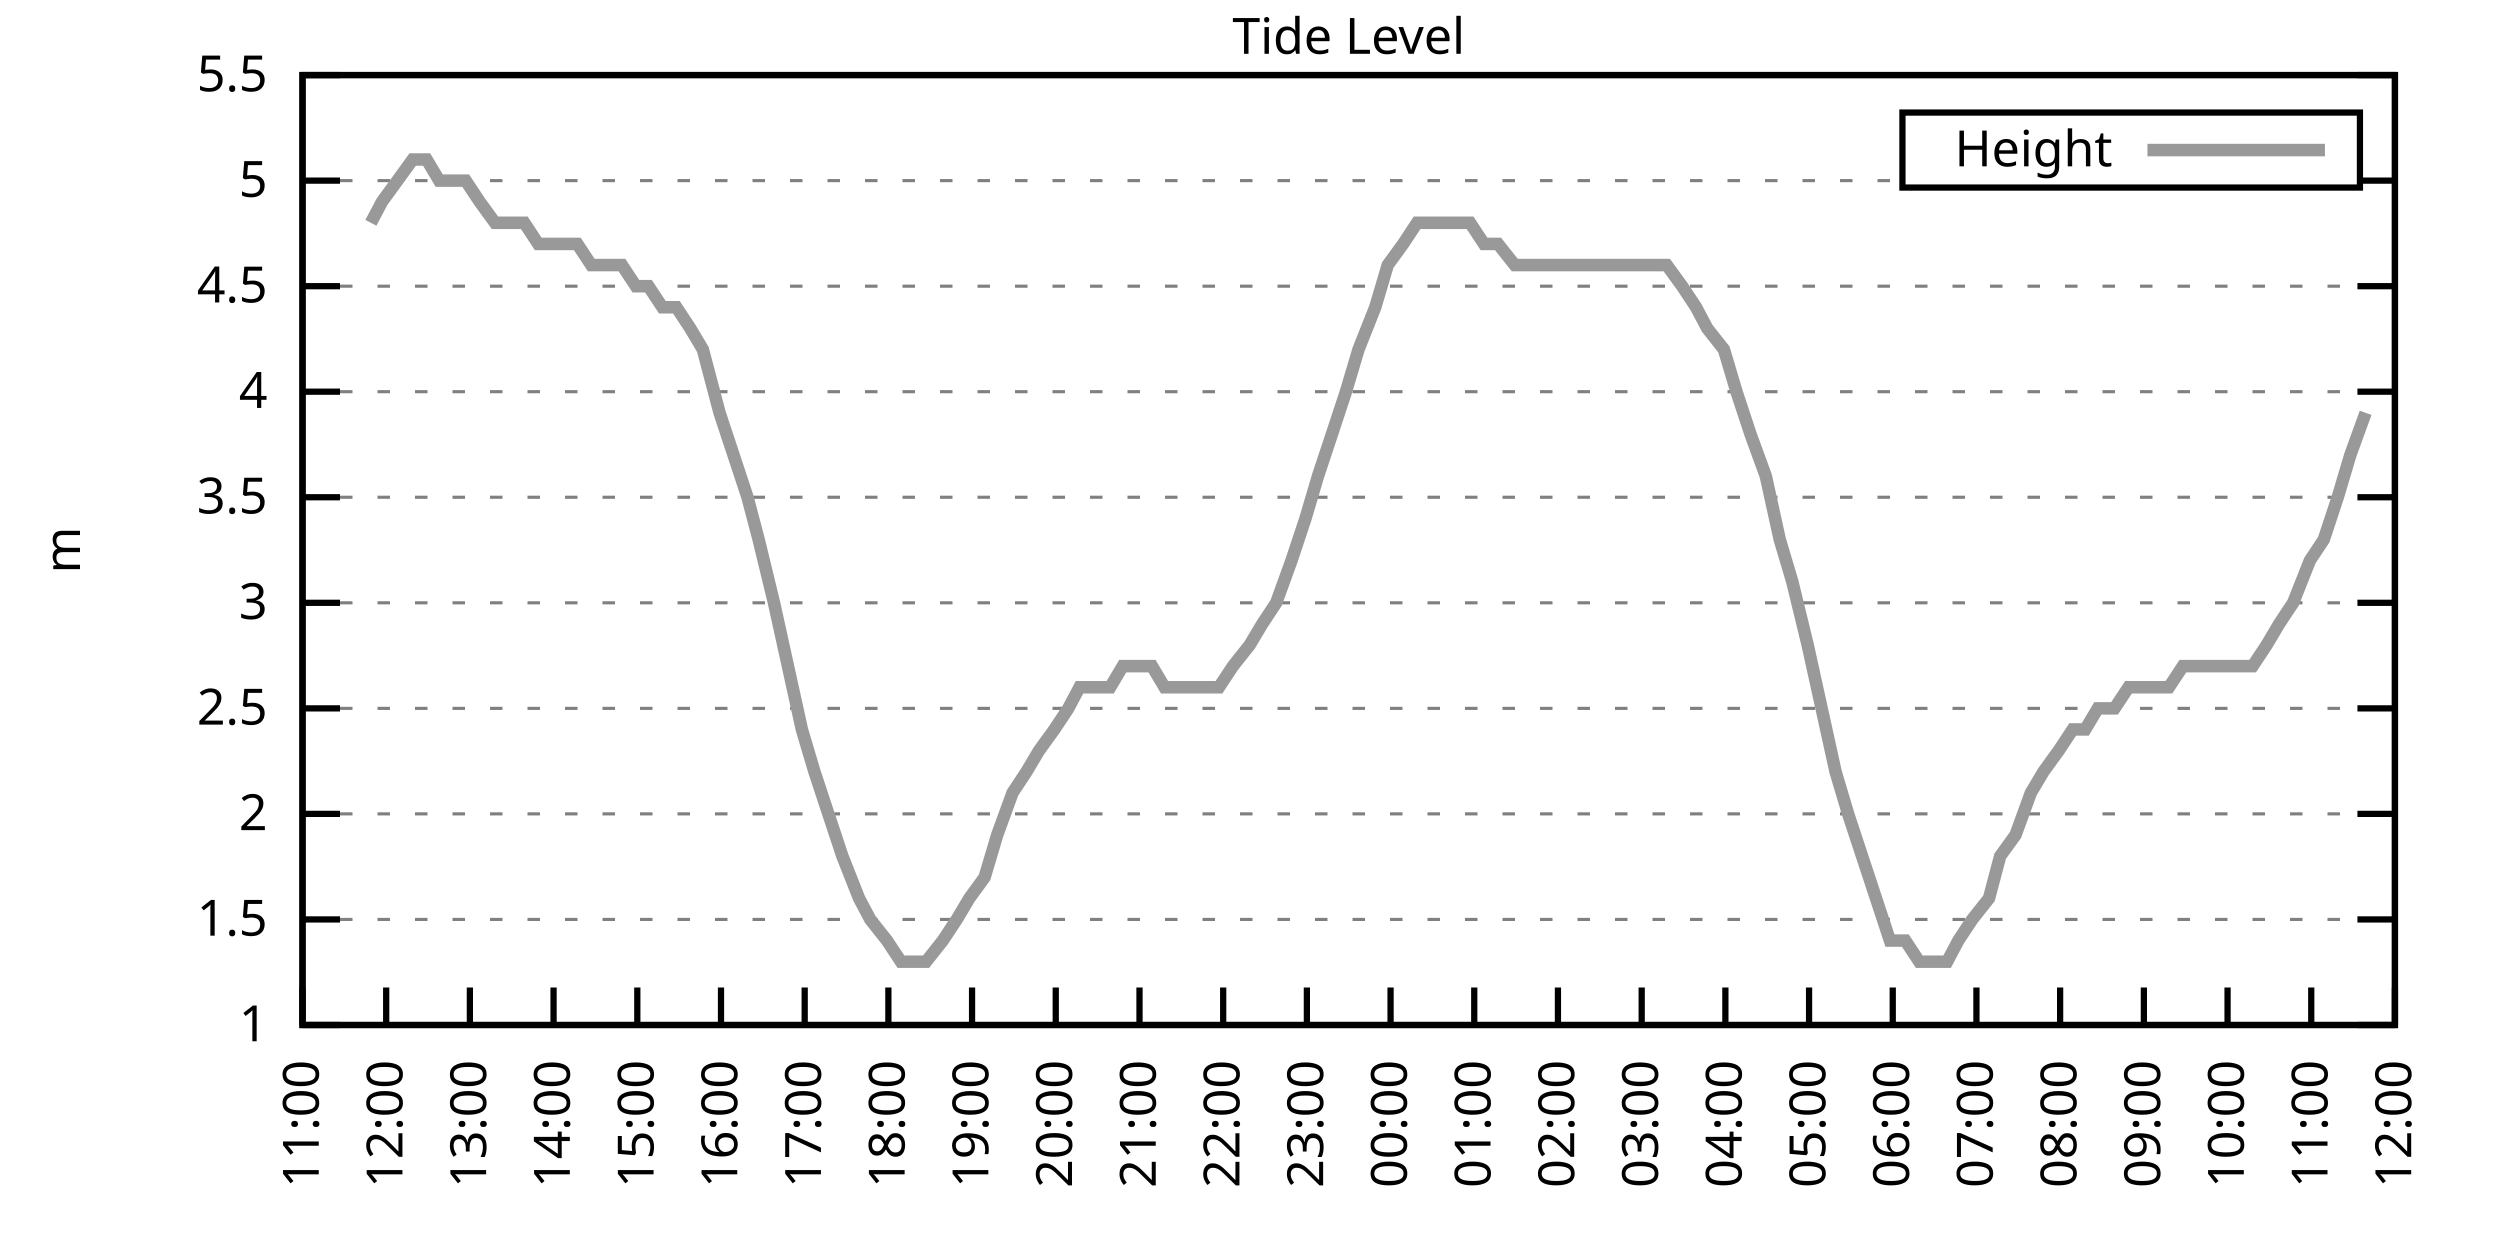
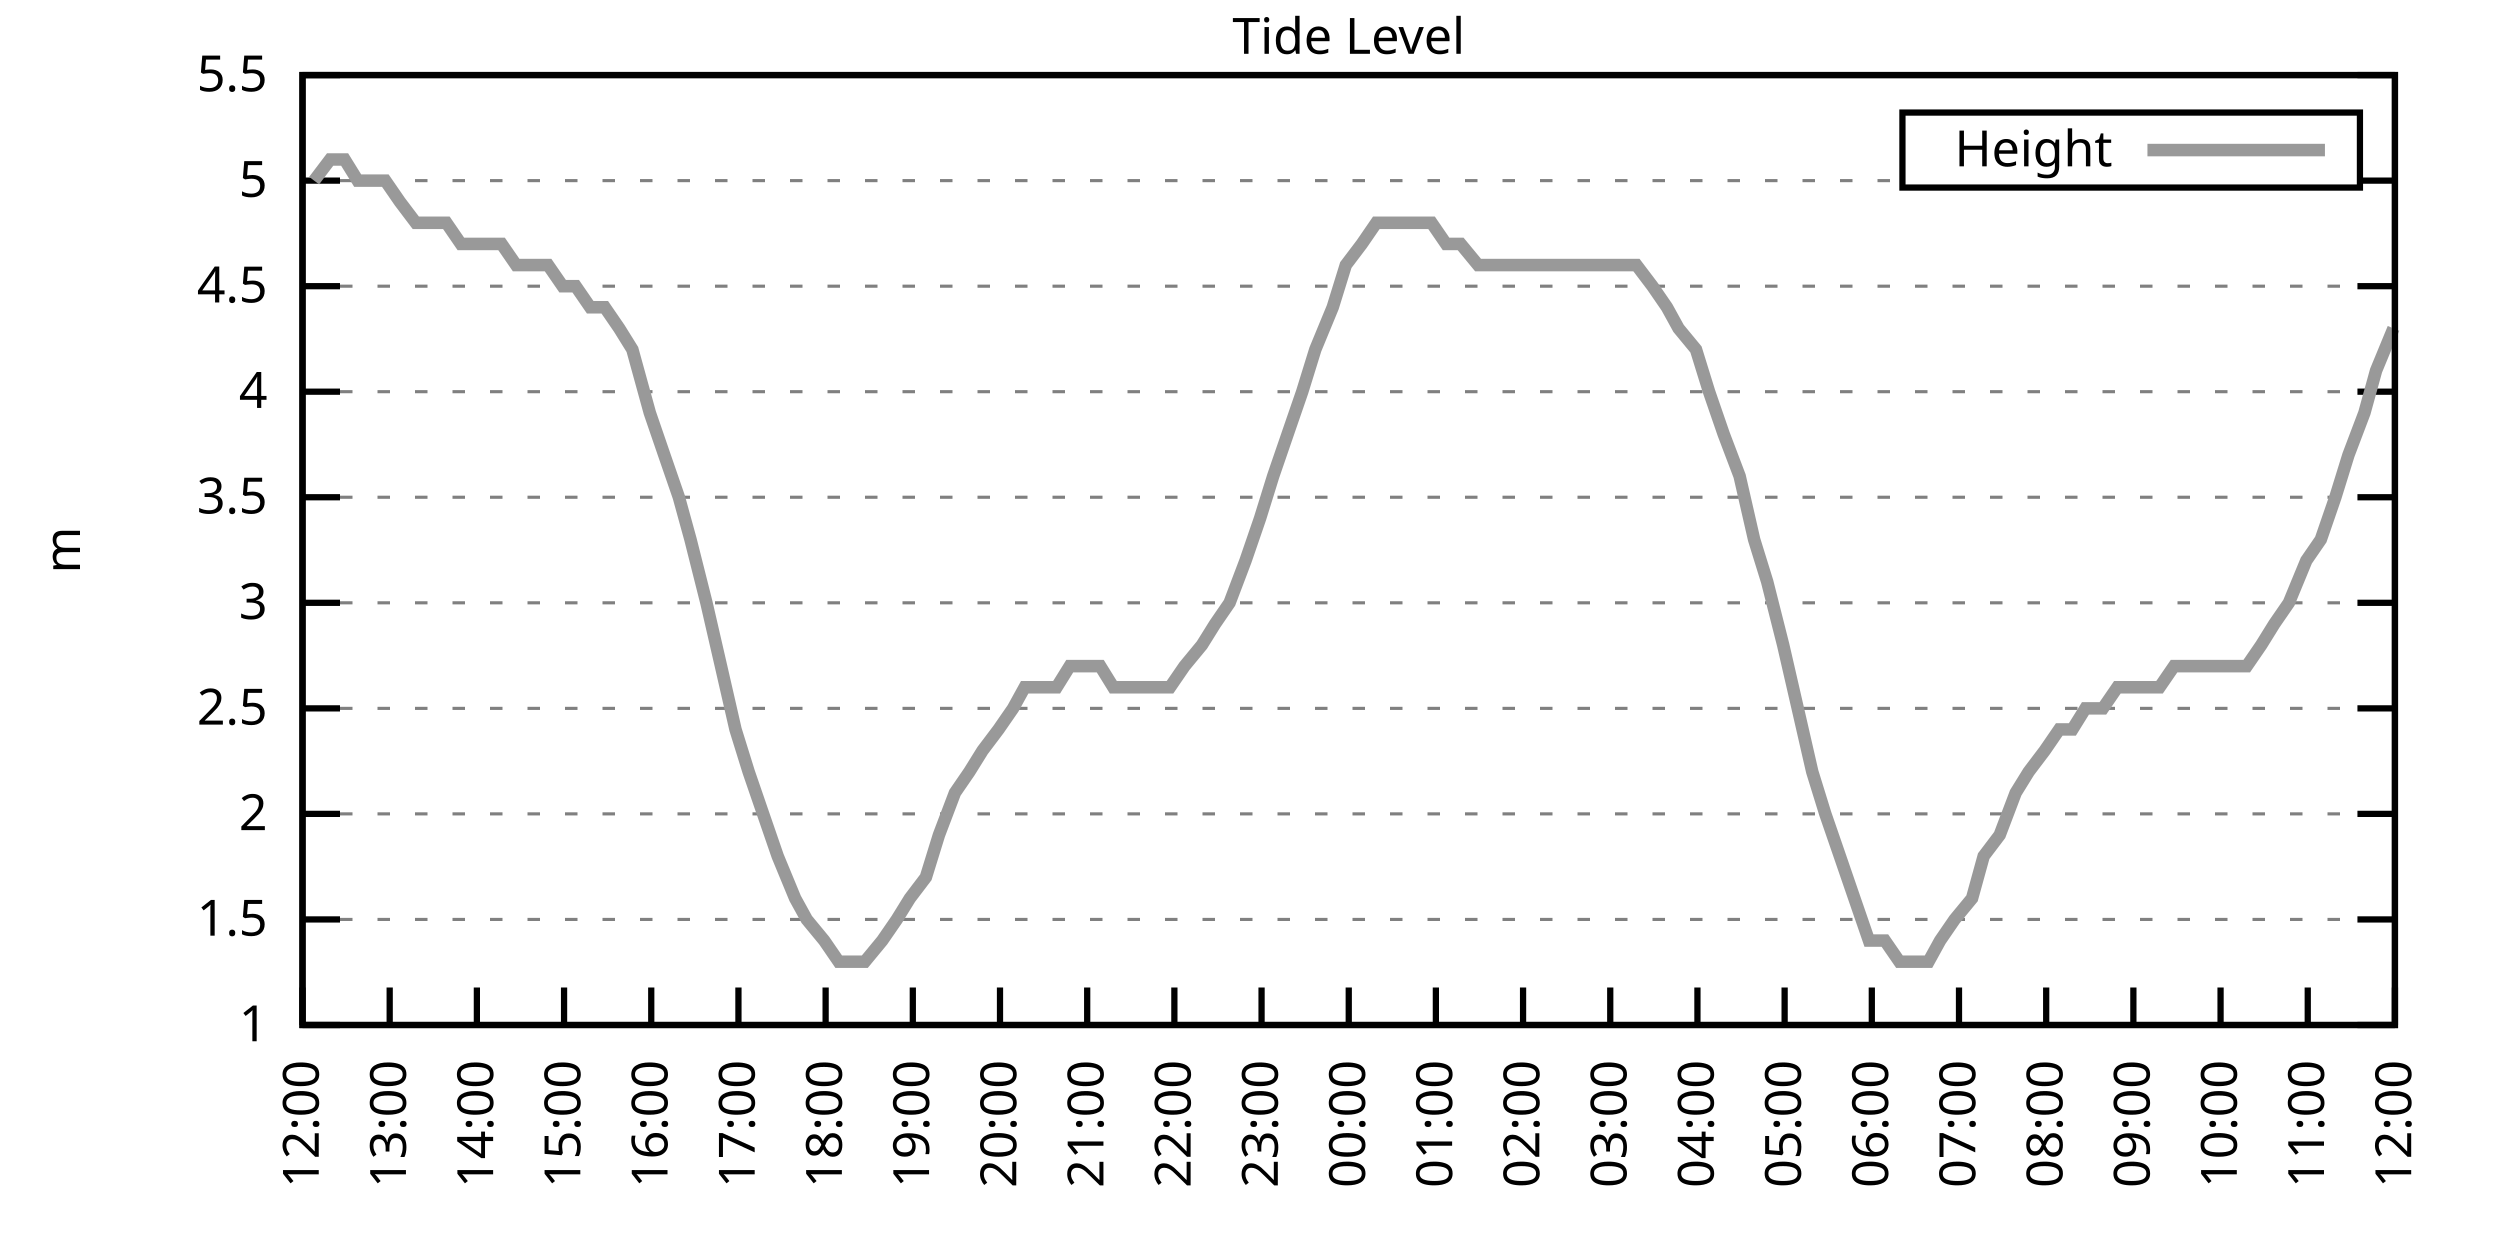
<svg xmlns="http://www.w3.org/2000/svg" xmlns:xlink="http://www.w3.org/1999/xlink" width="400" height="200" viewBox="0 0 400 200">
  <g id="gnuplot_canvas">
    <rect x="0" y="0" width="400" height="200" fill="none" />
    <defs>
      <circle id="gpDot" r="0.5" stroke-width="0.5" stroke="currentColor" />
      <path id="gpPt0" stroke-width="0.333" stroke="currentColor" d="M-1,0 h2 M0,-1 v2" />
      <path id="gpPt1" stroke-width="0.333" stroke="currentColor" d="M-1,-1 L1,1 M1,-1 L-1,1" />
      <path id="gpPt2" stroke-width="0.333" stroke="currentColor" d="M-1,0 L1,0 M0,-1 L0,1 M-1,-1 L1,1 M-1,1 L1,-1" />
      <rect id="gpPt3" stroke-width="0.333" stroke="currentColor" x="-1" y="-1" width="2" height="2" />
      <rect id="gpPt4" stroke-width="0.333" stroke="currentColor" fill="currentColor" x="-1" y="-1" width="2" height="2" />
      <circle id="gpPt5" stroke-width="0.333" stroke="currentColor" cx="0" cy="0" r="1" />
      <use xlink:href="#gpPt5" id="gpPt6" fill="currentColor" stroke="none" />
      <path id="gpPt7" stroke-width="0.333" stroke="currentColor" d="M0,-1.33 L-1.33,0.67 L1.33,0.67 z" />
      <use xlink:href="#gpPt7" id="gpPt8" fill="currentColor" stroke="none" />
      <use xlink:href="#gpPt7" id="gpPt9" stroke="currentColor" transform="rotate(180)" />
      <use xlink:href="#gpPt9" id="gpPt10" fill="currentColor" stroke="none" />
      <use xlink:href="#gpPt3" id="gpPt11" stroke="currentColor" transform="rotate(45)" />
      <use xlink:href="#gpPt11" id="gpPt12" fill="currentColor" stroke="none" />
      <path id="gpPt13" stroke-width="0.333" stroke="currentColor" d="M0,1.330 L1.265,0.411 L0.782,-1.067 L-0.782,-1.076 L-1.265,0.411 z" />
      <use xlink:href="#gpPt13" id="gpPt14" fill="currentColor" stroke="none" />
      <filter id="textbox" filterUnits="objectBoundingBox" x="0" y="0" height="1" width="1">
        <feFlood flood-color="white" flood-opacity="1" result="bgnd" />
        <feComposite in="SourceGraphic" in2="bgnd" operator="atop" />
      </filter>
      <filter id="greybox" filterUnits="objectBoundingBox" x="0" y="0" height="1" width="1">
        <feFlood flood-color="lightgrey" flood-opacity="1" result="grey" />
        <feComposite in="SourceGraphic" in2="grey" operator="atop" />
      </filter>
    </defs>
    <g fill="none" color="white" stroke="currentColor" stroke-width="1.00" stroke-linecap="butt" stroke-linejoin="miter">
</g>
    <g fill="none" color="black" stroke="currentColor" stroke-width="1.00" stroke-linecap="butt" stroke-linejoin="miter">
      <g stroke="none" shape-rendering="crispEdges">
        <polygon fill="rgb(255, 255, 255)" points="48.40,164.00 383.18,164.00 383.18,12.02 48.40,12.02 " />
      </g>
    </g>
    <g fill="none" color="black" stroke="currentColor" stroke-width="1.00" stroke-linecap="butt" stroke-linejoin="miter">
</g>
    <g fill="none" color="black" stroke="black" stroke-width="0.50" stroke-linecap="butt" stroke-linejoin="miter">
</g>
    <g fill="none" color="gray" stroke="currentColor" stroke-width="0.50" stroke-linecap="butt" stroke-linejoin="miter">
      <path stroke="gray" stroke-dasharray="2,4" class="gridline" d="M48.40,164.00 L383.19,164.00  " />
    </g>
    <g fill="none" color="gray" stroke="gray" stroke-width="1.00" stroke-linecap="butt" stroke-linejoin="miter">
</g>
    <g fill="none" color="black" stroke="currentColor" stroke-width="1.00" stroke-linecap="butt" stroke-linejoin="miter">
      <path stroke="black" d="M48.40,164.00 L54.40,164.00 M383.19,164.00 L377.19,164.00  " />
      <g transform="translate(42.80,166.60)" stroke="none" fill="black" font-family="Sans" font-size="8.00" text-anchor="end">
        <text>
          <tspan font-family="Sans"> 1</tspan>
        </text>
      </g>
    </g>
    <g fill="none" color="black" stroke="currentColor" stroke-width="1.00" stroke-linecap="butt" stroke-linejoin="miter">
</g>
    <g fill="none" color="black" stroke="black" stroke-width="0.50" stroke-linecap="butt" stroke-linejoin="miter">
</g>
    <g fill="none" color="gray" stroke="currentColor" stroke-width="0.50" stroke-linecap="butt" stroke-linejoin="miter">
      <path stroke="gray" stroke-dasharray="2,4" class="gridline" d="M48.40,147.11 L383.19,147.11  " />
    </g>
    <g fill="none" color="gray" stroke="gray" stroke-width="1.00" stroke-linecap="butt" stroke-linejoin="miter">
</g>
    <g fill="none" color="black" stroke="currentColor" stroke-width="1.00" stroke-linecap="butt" stroke-linejoin="miter">
      <path stroke="black" d="M48.40,147.11 L54.40,147.11 M383.19,147.11 L377.19,147.11  " />
      <g transform="translate(42.80,149.71)" stroke="none" fill="black" font-family="Sans" font-size="8.00" text-anchor="end">
        <text>
          <tspan font-family="Sans"> 1.5</tspan>
        </text>
      </g>
    </g>
    <g fill="none" color="black" stroke="currentColor" stroke-width="1.00" stroke-linecap="butt" stroke-linejoin="miter">
</g>
    <g fill="none" color="black" stroke="black" stroke-width="0.50" stroke-linecap="butt" stroke-linejoin="miter">
</g>
    <g fill="none" color="gray" stroke="currentColor" stroke-width="0.50" stroke-linecap="butt" stroke-linejoin="miter">
      <path stroke="gray" stroke-dasharray="2,4" class="gridline" d="M48.40,130.22 L383.19,130.22  " />
    </g>
    <g fill="none" color="gray" stroke="gray" stroke-width="1.00" stroke-linecap="butt" stroke-linejoin="miter">
</g>
    <g fill="none" color="black" stroke="currentColor" stroke-width="1.00" stroke-linecap="butt" stroke-linejoin="miter">
      <path stroke="black" d="M48.40,130.22 L54.40,130.22 M383.19,130.22 L377.19,130.22  " />
      <g transform="translate(42.80,132.82)" stroke="none" fill="black" font-family="Sans" font-size="8.00" text-anchor="end">
        <text>
          <tspan font-family="Sans"> 2</tspan>
        </text>
      </g>
    </g>
    <g fill="none" color="black" stroke="currentColor" stroke-width="1.00" stroke-linecap="butt" stroke-linejoin="miter">
</g>
    <g fill="none" color="black" stroke="black" stroke-width="0.50" stroke-linecap="butt" stroke-linejoin="miter">
</g>
    <g fill="none" color="gray" stroke="currentColor" stroke-width="0.50" stroke-linecap="butt" stroke-linejoin="miter">
      <path stroke="gray" stroke-dasharray="2,4" class="gridline" d="M48.40,113.34 L383.19,113.34  " />
    </g>
    <g fill="none" color="gray" stroke="gray" stroke-width="1.00" stroke-linecap="butt" stroke-linejoin="miter">
</g>
    <g fill="none" color="black" stroke="currentColor" stroke-width="1.00" stroke-linecap="butt" stroke-linejoin="miter">
      <path stroke="black" d="M48.40,113.34 L54.40,113.34 M383.19,113.34 L377.19,113.34  " />
      <g transform="translate(42.80,115.94)" stroke="none" fill="black" font-family="Sans" font-size="8.00" text-anchor="end">
        <text>
          <tspan font-family="Sans"> 2.5</tspan>
        </text>
      </g>
    </g>
    <g fill="none" color="black" stroke="currentColor" stroke-width="1.00" stroke-linecap="butt" stroke-linejoin="miter">
</g>
    <g fill="none" color="black" stroke="black" stroke-width="0.50" stroke-linecap="butt" stroke-linejoin="miter">
</g>
    <g fill="none" color="gray" stroke="currentColor" stroke-width="0.50" stroke-linecap="butt" stroke-linejoin="miter">
      <path stroke="gray" stroke-dasharray="2,4" class="gridline" d="M48.40,96.45 L383.19,96.45  " />
    </g>
    <g fill="none" color="gray" stroke="gray" stroke-width="1.00" stroke-linecap="butt" stroke-linejoin="miter">
</g>
    <g fill="none" color="black" stroke="currentColor" stroke-width="1.00" stroke-linecap="butt" stroke-linejoin="miter">
      <path stroke="black" d="M48.40,96.45 L54.40,96.45 M383.19,96.45 L377.19,96.45  " />
      <g transform="translate(42.80,99.05)" stroke="none" fill="black" font-family="Sans" font-size="8.00" text-anchor="end">
        <text>
          <tspan font-family="Sans"> 3</tspan>
        </text>
      </g>
    </g>
    <g fill="none" color="black" stroke="currentColor" stroke-width="1.00" stroke-linecap="butt" stroke-linejoin="miter">
</g>
    <g fill="none" color="black" stroke="black" stroke-width="0.50" stroke-linecap="butt" stroke-linejoin="miter">
</g>
    <g fill="none" color="gray" stroke="currentColor" stroke-width="0.50" stroke-linecap="butt" stroke-linejoin="miter">
      <path stroke="gray" stroke-dasharray="2,4" class="gridline" d="M48.40,79.56 L383.19,79.56  " />
    </g>
    <g fill="none" color="gray" stroke="gray" stroke-width="1.00" stroke-linecap="butt" stroke-linejoin="miter">
</g>
    <g fill="none" color="black" stroke="currentColor" stroke-width="1.00" stroke-linecap="butt" stroke-linejoin="miter">
      <path stroke="black" d="M48.40,79.56 L54.40,79.56 M383.19,79.56 L377.19,79.56  " />
      <g transform="translate(42.80,82.16)" stroke="none" fill="black" font-family="Sans" font-size="8.00" text-anchor="end">
        <text>
          <tspan font-family="Sans"> 3.5</tspan>
        </text>
      </g>
    </g>
    <g fill="none" color="black" stroke="currentColor" stroke-width="1.00" stroke-linecap="butt" stroke-linejoin="miter">
</g>
    <g fill="none" color="black" stroke="black" stroke-width="0.50" stroke-linecap="butt" stroke-linejoin="miter">
</g>
    <g fill="none" color="gray" stroke="currentColor" stroke-width="0.50" stroke-linecap="butt" stroke-linejoin="miter">
      <path stroke="gray" stroke-dasharray="2,4" class="gridline" d="M48.40,62.67 L383.19,62.67  " />
    </g>
    <g fill="none" color="gray" stroke="gray" stroke-width="1.00" stroke-linecap="butt" stroke-linejoin="miter">
</g>
    <g fill="none" color="black" stroke="currentColor" stroke-width="1.00" stroke-linecap="butt" stroke-linejoin="miter">
      <path stroke="black" d="M48.40,62.67 L54.40,62.67 M383.19,62.67 L377.19,62.67  " />
      <g transform="translate(42.80,65.27)" stroke="none" fill="black" font-family="Sans" font-size="8.00" text-anchor="end">
        <text>
          <tspan font-family="Sans"> 4</tspan>
        </text>
      </g>
    </g>
    <g fill="none" color="black" stroke="currentColor" stroke-width="1.00" stroke-linecap="butt" stroke-linejoin="miter">
</g>
    <g fill="none" color="black" stroke="black" stroke-width="0.50" stroke-linecap="butt" stroke-linejoin="miter">
</g>
    <g fill="none" color="gray" stroke="currentColor" stroke-width="0.50" stroke-linecap="butt" stroke-linejoin="miter">
      <path stroke="gray" stroke-dasharray="2,4" class="gridline" d="M48.40,45.79 L383.19,45.79  " />
    </g>
    <g fill="none" color="gray" stroke="gray" stroke-width="1.00" stroke-linecap="butt" stroke-linejoin="miter">
</g>
    <g fill="none" color="black" stroke="currentColor" stroke-width="1.00" stroke-linecap="butt" stroke-linejoin="miter">
      <path stroke="black" d="M48.40,45.79 L54.40,45.79 M383.19,45.79 L377.19,45.79  " />
      <g transform="translate(42.80,48.39)" stroke="none" fill="black" font-family="Sans" font-size="8.00" text-anchor="end">
        <text>
          <tspan font-family="Sans"> 4.5</tspan>
        </text>
      </g>
    </g>
    <g fill="none" color="black" stroke="currentColor" stroke-width="1.00" stroke-linecap="butt" stroke-linejoin="miter">
</g>
    <g fill="none" color="black" stroke="black" stroke-width="0.50" stroke-linecap="butt" stroke-linejoin="miter">
</g>
    <g fill="none" color="gray" stroke="currentColor" stroke-width="0.50" stroke-linecap="butt" stroke-linejoin="miter">
      <path stroke="gray" stroke-dasharray="2,4" class="gridline" d="M48.40,28.90 L304.39,28.90 M377.59,28.90 L383.19,28.90  " />
    </g>
    <g fill="none" color="gray" stroke="gray" stroke-width="1.00" stroke-linecap="butt" stroke-linejoin="miter">
</g>
    <g fill="none" color="black" stroke="currentColor" stroke-width="1.00" stroke-linecap="butt" stroke-linejoin="miter">
      <path stroke="black" d="M48.40,28.90 L54.40,28.90 M383.19,28.90 L377.19,28.90  " />
      <g transform="translate(42.80,31.50)" stroke="none" fill="black" font-family="Sans" font-size="8.00" text-anchor="end">
        <text>
          <tspan font-family="Sans"> 5</tspan>
        </text>
      </g>
    </g>
    <g fill="none" color="black" stroke="currentColor" stroke-width="1.00" stroke-linecap="butt" stroke-linejoin="miter">
</g>
    <g fill="none" color="black" stroke="black" stroke-width="0.50" stroke-linecap="butt" stroke-linejoin="miter">
</g>
    <g fill="none" color="gray" stroke="currentColor" stroke-width="0.50" stroke-linecap="butt" stroke-linejoin="miter">
      <path stroke="gray" stroke-dasharray="2,4" class="gridline" d="M48.40,12.01 L383.19,12.01  " />
    </g>
    <g fill="none" color="gray" stroke="gray" stroke-width="1.00" stroke-linecap="butt" stroke-linejoin="miter">
</g>
    <g fill="none" color="black" stroke="currentColor" stroke-width="1.00" stroke-linecap="butt" stroke-linejoin="miter">
      <path stroke="black" d="M48.40,12.01 L54.40,12.01 M383.19,12.01 L377.19,12.01  " />
      <g transform="translate(42.80,14.61)" stroke="none" fill="black" font-family="Sans" font-size="8.00" text-anchor="end">
        <text>
          <tspan font-family="Sans"> 5.5</tspan>
        </text>
      </g>
    </g>
    <g fill="none" color="black" stroke="currentColor" stroke-width="1.00" stroke-linecap="butt" stroke-linejoin="miter">
      <path stroke="black" d="M48.40,164.00 L48.40,158.00  " />
      <g transform="translate(51.00,169.60) rotate(270.00)" stroke="none" fill="black" font-family="Sans" font-size="8.00" text-anchor="end">
        <text>
-           <tspan font-family="Sans">11:00</tspan>
-         </text>
-       </g>
-     </g>
-     <g fill="none" color="black" stroke="currentColor" stroke-width="1.00" stroke-linecap="butt" stroke-linejoin="miter">
-       <path stroke="black" d="M61.79,164.00 L61.79,158.00  " />
-       <g transform="translate(64.39,169.60) rotate(270.00)" stroke="none" fill="black" font-family="Sans" font-size="8.00" text-anchor="end">
-         <text>
          <tspan font-family="Sans">12:00</tspan>
        </text>
      </g>
    </g>
    <g fill="none" color="black" stroke="currentColor" stroke-width="1.00" stroke-linecap="butt" stroke-linejoin="miter">
-       <path stroke="black" d="M75.18,164.00 L75.18,158.00  " />
-       <g transform="translate(77.78,169.60) rotate(270.00)" stroke="none" fill="black" font-family="Sans" font-size="8.00" text-anchor="end">
+       <path stroke="black" d="M62.35,164.00 L62.35,158.00  " />
+       <g transform="translate(64.95,169.60) rotate(270.00)" stroke="none" fill="black" font-family="Sans" font-size="8.00" text-anchor="end">
        <text>
          <tspan font-family="Sans">13:00</tspan>
        </text>
      </g>
    </g>
    <g fill="none" color="black" stroke="currentColor" stroke-width="1.00" stroke-linecap="butt" stroke-linejoin="miter">
-       <path stroke="black" d="M88.57,164.00 L88.57,158.00  " />
-       <g transform="translate(91.17,169.60) rotate(270.00)" stroke="none" fill="black" font-family="Sans" font-size="8.00" text-anchor="end">
+       <path stroke="black" d="M76.30,164.00 L76.30,158.00  " />
+       <g transform="translate(78.90,169.60) rotate(270.00)" stroke="none" fill="black" font-family="Sans" font-size="8.00" text-anchor="end">
        <text>
          <tspan font-family="Sans">14:00</tspan>
        </text>
      </g>
    </g>
    <g fill="none" color="black" stroke="currentColor" stroke-width="1.00" stroke-linecap="butt" stroke-linejoin="miter">
-       <path stroke="black" d="M101.97,164.00 L101.97,158.00  " />
-       <g transform="translate(104.57,169.60) rotate(270.00)" stroke="none" fill="black" font-family="Sans" font-size="8.00" text-anchor="end">
+       <path stroke="black" d="M90.25,164.00 L90.25,158.00  " />
+       <g transform="translate(92.85,169.60) rotate(270.00)" stroke="none" fill="black" font-family="Sans" font-size="8.00" text-anchor="end">
        <text>
          <tspan font-family="Sans">15:00</tspan>
        </text>
      </g>
    </g>
    <g fill="none" color="black" stroke="currentColor" stroke-width="1.00" stroke-linecap="butt" stroke-linejoin="miter">
-       <path stroke="black" d="M115.36,164.00 L115.36,158.00  " />
-       <g transform="translate(117.96,169.60) rotate(270.00)" stroke="none" fill="black" font-family="Sans" font-size="8.00" text-anchor="end">
+       <path stroke="black" d="M104.20,164.00 L104.20,158.00  " />
+       <g transform="translate(106.80,169.60) rotate(270.00)" stroke="none" fill="black" font-family="Sans" font-size="8.00" text-anchor="end">
        <text>
          <tspan font-family="Sans">16:00</tspan>
        </text>
      </g>
    </g>
    <g fill="none" color="black" stroke="currentColor" stroke-width="1.00" stroke-linecap="butt" stroke-linejoin="miter">
-       <path stroke="black" d="M128.75,164.00 L128.75,158.00  " />
-       <g transform="translate(131.35,169.60) rotate(270.00)" stroke="none" fill="black" font-family="Sans" font-size="8.00" text-anchor="end">
+       <path stroke="black" d="M118.15,164.00 L118.15,158.00  " />
+       <g transform="translate(120.75,169.60) rotate(270.00)" stroke="none" fill="black" font-family="Sans" font-size="8.00" text-anchor="end">
        <text>
          <tspan font-family="Sans">17:00</tspan>
        </text>
      </g>
    </g>
    <g fill="none" color="black" stroke="currentColor" stroke-width="1.00" stroke-linecap="butt" stroke-linejoin="miter">
-       <path stroke="black" d="M142.14,164.00 L142.14,158.00  " />
-       <g transform="translate(144.74,169.60) rotate(270.00)" stroke="none" fill="black" font-family="Sans" font-size="8.00" text-anchor="end">
+       <path stroke="black" d="M132.10,164.00 L132.10,158.00  " />
+       <g transform="translate(134.70,169.60) rotate(270.00)" stroke="none" fill="black" font-family="Sans" font-size="8.00" text-anchor="end">
        <text>
          <tspan font-family="Sans">18:00</tspan>
        </text>
      </g>
    </g>
    <g fill="none" color="black" stroke="currentColor" stroke-width="1.00" stroke-linecap="butt" stroke-linejoin="miter">
-       <path stroke="black" d="M155.53,164.00 L155.53,158.00  " />
-       <g transform="translate(158.13,169.60) rotate(270.00)" stroke="none" fill="black" font-family="Sans" font-size="8.00" text-anchor="end">
+       <path stroke="black" d="M146.05,164.00 L146.05,158.00  " />
+       <g transform="translate(148.65,169.60) rotate(270.00)" stroke="none" fill="black" font-family="Sans" font-size="8.00" text-anchor="end">
        <text>
          <tspan font-family="Sans">19:00</tspan>
        </text>
      </g>
    </g>
    <g fill="none" color="black" stroke="currentColor" stroke-width="1.00" stroke-linecap="butt" stroke-linejoin="miter">
-       <path stroke="black" d="M168.92,164.00 L168.92,158.00  " />
-       <g transform="translate(171.52,169.60) rotate(270.00)" stroke="none" fill="black" font-family="Sans" font-size="8.00" text-anchor="end">
+       <path stroke="black" d="M160.00,164.00 L160.00,158.00  " />
+       <g transform="translate(162.60,169.60) rotate(270.00)" stroke="none" fill="black" font-family="Sans" font-size="8.00" text-anchor="end">
        <text>
          <tspan font-family="Sans">20:00</tspan>
        </text>
      </g>
    </g>
    <g fill="none" color="black" stroke="currentColor" stroke-width="1.00" stroke-linecap="butt" stroke-linejoin="miter">
-       <path stroke="black" d="M182.32,164.00 L182.32,158.00  " />
-       <g transform="translate(184.92,169.60) rotate(270.00)" stroke="none" fill="black" font-family="Sans" font-size="8.00" text-anchor="end">
+       <path stroke="black" d="M173.95,164.00 L173.95,158.00  " />
+       <g transform="translate(176.55,169.60) rotate(270.00)" stroke="none" fill="black" font-family="Sans" font-size="8.00" text-anchor="end">
        <text>
          <tspan font-family="Sans">21:00</tspan>
        </text>
      </g>
    </g>
    <g fill="none" color="black" stroke="currentColor" stroke-width="1.00" stroke-linecap="butt" stroke-linejoin="miter">
-       <path stroke="black" d="M195.71,164.00 L195.71,158.00  " />
-       <g transform="translate(198.31,169.60) rotate(270.00)" stroke="none" fill="black" font-family="Sans" font-size="8.00" text-anchor="end">
+       <path stroke="black" d="M187.90,164.00 L187.90,158.00  " />
+       <g transform="translate(190.50,169.60) rotate(270.00)" stroke="none" fill="black" font-family="Sans" font-size="8.00" text-anchor="end">
        <text>
          <tspan font-family="Sans">22:00</tspan>
        </text>
      </g>
    </g>
    <g fill="none" color="black" stroke="currentColor" stroke-width="1.00" stroke-linecap="butt" stroke-linejoin="miter">
-       <path stroke="black" d="M209.10,164.00 L209.10,158.00  " />
-       <g transform="translate(211.70,169.60) rotate(270.00)" stroke="none" fill="black" font-family="Sans" font-size="8.00" text-anchor="end">
+       <path stroke="black" d="M201.85,164.00 L201.85,158.00  " />
+       <g transform="translate(204.45,169.60) rotate(270.00)" stroke="none" fill="black" font-family="Sans" font-size="8.00" text-anchor="end">
        <text>
          <tspan font-family="Sans">23:00</tspan>
        </text>
      </g>
    </g>
    <g fill="none" color="black" stroke="currentColor" stroke-width="1.00" stroke-linecap="butt" stroke-linejoin="miter">
-       <path stroke="black" d="M222.49,164.00 L222.49,158.00  " />
-       <g transform="translate(225.09,169.60) rotate(270.00)" stroke="none" fill="black" font-family="Sans" font-size="8.00" text-anchor="end">
+       <path stroke="black" d="M215.80,164.00 L215.80,158.00  " />
+       <g transform="translate(218.40,169.60) rotate(270.00)" stroke="none" fill="black" font-family="Sans" font-size="8.00" text-anchor="end">
        <text>
          <tspan font-family="Sans">00:00</tspan>
        </text>
      </g>
    </g>
    <g fill="none" color="black" stroke="currentColor" stroke-width="1.00" stroke-linecap="butt" stroke-linejoin="miter">
-       <path stroke="black" d="M235.88,164.00 L235.88,158.00  " />
-       <g transform="translate(238.48,169.60) rotate(270.00)" stroke="none" fill="black" font-family="Sans" font-size="8.00" text-anchor="end">
+       <path stroke="black" d="M229.74,164.00 L229.74,158.00  " />
+       <g transform="translate(232.34,169.60) rotate(270.00)" stroke="none" fill="black" font-family="Sans" font-size="8.00" text-anchor="end">
        <text>
          <tspan font-family="Sans">01:00</tspan>
        </text>
      </g>
    </g>
    <g fill="none" color="black" stroke="currentColor" stroke-width="1.00" stroke-linecap="butt" stroke-linejoin="miter">
-       <path stroke="black" d="M249.27,164.00 L249.27,158.00  " />
-       <g transform="translate(251.87,169.60) rotate(270.00)" stroke="none" fill="black" font-family="Sans" font-size="8.00" text-anchor="end">
+       <path stroke="black" d="M243.69,164.00 L243.69,158.00  " />
+       <g transform="translate(246.29,169.60) rotate(270.00)" stroke="none" fill="black" font-family="Sans" font-size="8.00" text-anchor="end">
        <text>
          <tspan font-family="Sans">02:00</tspan>
        </text>
      </g>
    </g>
    <g fill="none" color="black" stroke="currentColor" stroke-width="1.00" stroke-linecap="butt" stroke-linejoin="miter">
-       <path stroke="black" d="M262.67,164.00 L262.67,158.00  " />
-       <g transform="translate(265.27,169.60) rotate(270.00)" stroke="none" fill="black" font-family="Sans" font-size="8.00" text-anchor="end">
+       <path stroke="black" d="M257.64,164.00 L257.64,158.00  " />
+       <g transform="translate(260.24,169.60) rotate(270.00)" stroke="none" fill="black" font-family="Sans" font-size="8.00" text-anchor="end">
        <text>
          <tspan font-family="Sans">03:00</tspan>
        </text>
      </g>
    </g>
    <g fill="none" color="black" stroke="currentColor" stroke-width="1.00" stroke-linecap="butt" stroke-linejoin="miter">
-       <path stroke="black" d="M276.06,164.00 L276.06,158.00  " />
-       <g transform="translate(278.66,169.60) rotate(270.00)" stroke="none" fill="black" font-family="Sans" font-size="8.00" text-anchor="end">
+       <path stroke="black" d="M271.59,164.00 L271.59,158.00  " />
+       <g transform="translate(274.19,169.60) rotate(270.00)" stroke="none" fill="black" font-family="Sans" font-size="8.00" text-anchor="end">
        <text>
          <tspan font-family="Sans">04:00</tspan>
        </text>
      </g>
    </g>
    <g fill="none" color="black" stroke="currentColor" stroke-width="1.00" stroke-linecap="butt" stroke-linejoin="miter">
-       <path stroke="black" d="M289.45,164.00 L289.45,158.00  " />
-       <g transform="translate(292.05,169.60) rotate(270.00)" stroke="none" fill="black" font-family="Sans" font-size="8.00" text-anchor="end">
+       <path stroke="black" d="M285.54,164.00 L285.54,158.00  " />
+       <g transform="translate(288.14,169.60) rotate(270.00)" stroke="none" fill="black" font-family="Sans" font-size="8.00" text-anchor="end">
        <text>
          <tspan font-family="Sans">05:00</tspan>
        </text>
      </g>
    </g>
    <g fill="none" color="black" stroke="currentColor" stroke-width="1.00" stroke-linecap="butt" stroke-linejoin="miter">
-       <path stroke="black" d="M302.84,164.00 L302.84,158.00  " />
-       <g transform="translate(305.44,169.60) rotate(270.00)" stroke="none" fill="black" font-family="Sans" font-size="8.00" text-anchor="end">
+       <path stroke="black" d="M299.49,164.00 L299.49,158.00  " />
+       <g transform="translate(302.09,169.60) rotate(270.00)" stroke="none" fill="black" font-family="Sans" font-size="8.00" text-anchor="end">
        <text>
          <tspan font-family="Sans">06:00</tspan>
        </text>
      </g>
    </g>
    <g fill="none" color="black" stroke="currentColor" stroke-width="1.00" stroke-linecap="butt" stroke-linejoin="miter">
-       <path stroke="black" d="M316.23,164.00 L316.23,158.00  " />
-       <g transform="translate(318.83,169.60) rotate(270.00)" stroke="none" fill="black" font-family="Sans" font-size="8.00" text-anchor="end">
+       <path stroke="black" d="M313.44,164.00 L313.44,158.00  " />
+       <g transform="translate(316.04,169.60) rotate(270.00)" stroke="none" fill="black" font-family="Sans" font-size="8.00" text-anchor="end">
        <text>
          <tspan font-family="Sans">07:00</tspan>
        </text>
      </g>
    </g>
    <g fill="none" color="black" stroke="currentColor" stroke-width="1.00" stroke-linecap="butt" stroke-linejoin="miter">
-       <path stroke="black" d="M329.62,164.00 L329.62,158.00  " />
-       <g transform="translate(332.22,169.60) rotate(270.00)" stroke="none" fill="black" font-family="Sans" font-size="8.00" text-anchor="end">
+       <path stroke="black" d="M327.39,164.00 L327.39,158.00  " />
+       <g transform="translate(329.99,169.60) rotate(270.00)" stroke="none" fill="black" font-family="Sans" font-size="8.00" text-anchor="end">
        <text>
          <tspan font-family="Sans">08:00</tspan>
        </text>
      </g>
    </g>
    <g fill="none" color="black" stroke="currentColor" stroke-width="1.00" stroke-linecap="butt" stroke-linejoin="miter">
-       <path stroke="black" d="M343.02,164.00 L343.02,158.00  " />
-       <g transform="translate(345.62,169.60) rotate(270.00)" stroke="none" fill="black" font-family="Sans" font-size="8.00" text-anchor="end">
+       <path stroke="black" d="M341.34,164.00 L341.34,158.00  " />
+       <g transform="translate(343.94,169.60) rotate(270.00)" stroke="none" fill="black" font-family="Sans" font-size="8.00" text-anchor="end">
        <text>
          <tspan font-family="Sans">09:00</tspan>
        </text>
      </g>
    </g>
    <g fill="none" color="black" stroke="currentColor" stroke-width="1.00" stroke-linecap="butt" stroke-linejoin="miter">
-       <path stroke="black" d="M356.41,164.00 L356.41,158.00  " />
-       <g transform="translate(359.01,169.60) rotate(270.00)" stroke="none" fill="black" font-family="Sans" font-size="8.00" text-anchor="end">
+       <path stroke="black" d="M355.29,164.00 L355.29,158.00  " />
+       <g transform="translate(357.89,169.60) rotate(270.00)" stroke="none" fill="black" font-family="Sans" font-size="8.00" text-anchor="end">
        <text>
          <tspan font-family="Sans">10:00</tspan>
        </text>
      </g>
    </g>
    <g fill="none" color="black" stroke="currentColor" stroke-width="1.00" stroke-linecap="butt" stroke-linejoin="miter">
-       <path stroke="black" d="M369.80,164.00 L369.80,158.00  " />
-       <g transform="translate(372.40,169.60) rotate(270.00)" stroke="none" fill="black" font-family="Sans" font-size="8.00" text-anchor="end">
+       <path stroke="black" d="M369.24,164.00 L369.24,158.00  " />
+       <g transform="translate(371.84,169.60) rotate(270.00)" stroke="none" fill="black" font-family="Sans" font-size="8.00" text-anchor="end">
        <text>
          <tspan font-family="Sans">11:00</tspan>
        </text>
      </g>
    </g>
    <g fill="none" color="black" stroke="currentColor" stroke-width="1.00" stroke-linecap="butt" stroke-linejoin="miter">
      <path stroke="black" d="M383.19,164.00 L383.19,158.00  " />
      <g transform="translate(385.79,169.60) rotate(270.00)" stroke="none" fill="black" font-family="Sans" font-size="8.00" text-anchor="end">
        <text>
          <tspan font-family="Sans">12:00</tspan>
        </text>
      </g>
    </g>
    <g fill="none" color="black" stroke="currentColor" stroke-width="1.00" stroke-linecap="butt" stroke-linejoin="miter">
</g>
    <g fill="none" color="black" stroke="currentColor" stroke-width="1.00" stroke-linecap="butt" stroke-linejoin="miter">
      <path stroke="black" d="M48.40,12.01 L48.40,164.00 L383.19,164.00 L383.19,12.01 L48.40,12.01 Z  " />
    </g>
    <g fill="none" color="black" stroke="currentColor" stroke-width="1.00" stroke-linecap="butt" stroke-linejoin="miter">
</g>
    <g fill="none" color="black" stroke="currentColor" stroke-width="1.00" stroke-linecap="butt" stroke-linejoin="miter">
      <path stroke="black" d="M304.39,30.01 L304.39,18.01 L377.59,18.01 L377.59,30.01 L304.39,30.01 Z  " />
    </g>
    <g id="Tide_level_plot_1">
      <g fill="none" color="white" stroke="black" stroke-width="2.00" stroke-linecap="butt" stroke-linejoin="miter">
</g>
      <g fill="none" color="black" stroke="currentColor" stroke-width="2.00" stroke-linecap="butt" stroke-linejoin="miter">
        <g transform="translate(337.99,26.61)" stroke="none" fill="black" font-family="Sans" font-size="8.00" text-anchor="end">
          <text>
            <tspan font-family="Sans">Height</tspan>
          </text>
        </g>
      </g>
      <g fill="none" color="black" stroke="currentColor" stroke-width="2.00" stroke-linecap="butt" stroke-linejoin="miter">
-         <path stroke="rgb(153, 153, 153)" d="M343.59,24.01 L371.99,24.01 M59.34,35.65 L61.12,32.28 L63.58,28.90 L66.03,25.52 L68.26,25.52 L70.27,28.90   L72.50,28.90 L74.51,28.90 L76.75,32.28 L79.20,35.65 L81.66,35.65 L83.89,35.65 L86.12,39.03 L88.35,39.03   L90.58,39.03 L92.37,39.03 L94.60,42.41 L97.06,42.41 L99.51,42.41 L101.74,45.79 L103.75,45.79 L105.98,49.16   L108.22,49.16 L110.45,52.54 L112.46,55.92 L115.13,66.05 L117.37,72.81 L119.60,79.56 L121.38,86.32 L123.84,96.45   L126.07,106.58 L128.30,116.71 L130.31,123.47 L132.54,130.22 L134.78,136.98 L137.45,143.73 L139.24,147.11 L141.92,150.49   L144.15,153.87 L146.38,153.87 L148.17,153.87 L150.85,150.49 L153.08,147.11 L155.09,143.73 L157.54,140.36 L159.55,133.60   L162.01,126.85 L164.24,123.47 L166.25,120.09 L168.70,116.71 L170.93,113.34 L172.72,109.96 L174.73,109.96 L177.63,109.96   L179.64,106.58 L181.87,106.58 L184.32,106.58 L186.33,109.96 L188.57,109.96 L191.02,109.96 L193.03,109.96 L195.04,109.96   L197.27,106.58 L199.95,103.20 L201.96,99.83 L204.19,96.45 L206.64,89.69 L208.88,82.94 L210.88,76.18 L213.12,69.43   L215.35,62.67 L217.36,55.92 L220.04,49.16 L222.04,42.41 L224.50,39.03 L226.73,35.65 L228.96,35.65 L231.20,35.65   L233.43,35.65 L235.21,35.65 L237.44,39.03 L239.68,39.03 L242.36,42.41 L244.36,42.41 L246.82,42.41 L248.60,42.41   L250.61,42.41 L252.85,42.41 L255.08,42.41 L257.98,42.41 L260.21,42.41 L262.00,42.41 L264.67,42.41 L266.68,42.41   L269.14,45.79 L271.37,49.16 L273.16,52.54 L275.83,55.92 L277.84,62.67 L280.07,69.43 L282.53,76.18 L284.76,86.32   L286.77,93.07 L289.23,103.20 L291.46,113.34 L293.69,123.47 L295.70,130.22 L297.93,136.98 L300.16,143.73 L302.39,150.49   L304.85,150.49 L307.08,153.87 L309.31,153.87 L311.54,153.87 L313.33,150.49 L315.56,147.11 L318.24,143.73 L320.03,136.98   L322.48,133.60 L324.94,126.85 L326.95,123.47 L329.40,120.09 L331.63,116.71 L333.64,116.71 L335.65,113.34 L338.33,113.34   L340.56,109.96 L342.57,109.96 L344.80,109.96 L347.03,109.96 L349.26,106.58 L351.27,106.58 L353.51,106.58 L355.96,106.58   L358.19,106.58 L360.42,106.58 L362.66,103.20 L364.66,99.83 L366.90,96.45 L369.58,89.69 L371.81,86.32 L374.04,79.56   L376.05,72.81 L378.50,66.05  " />
+         <path stroke="rgb(153, 153, 153)" d="M343.59,24.01 L371.99,24.01 M50.26,28.90 L52.82,25.52 L55.14,25.52 L57.23,28.90 L59.56,28.90 L61.65,28.90   L63.98,32.28 L66.53,35.65 L69.09,35.65 L71.42,35.65 L73.74,39.03 L76.07,39.03 L78.39,39.03 L80.25,39.03   L82.58,42.41 L85.13,42.41 L87.69,42.41 L90.02,45.79 L92.11,45.79 L94.43,49.16 L96.76,49.16 L99.08,52.54   L101.18,55.92 L103.97,66.05 L106.29,72.81 L108.62,79.56 L110.48,86.32 L113.03,96.45 L115.36,106.58 L117.68,116.71   L119.78,123.47 L122.10,130.22 L124.43,136.98 L127.22,143.73 L129.08,147.11 L131.87,150.49 L134.19,153.87 L136.51,153.87   L138.37,153.87 L141.16,150.49 L143.49,147.11 L145.58,143.73 L148.14,140.36 L150.23,133.60 L152.79,126.85 L155.11,123.47   L157.21,120.09 L159.76,116.71 L162.09,113.34 L163.95,109.96 L166.04,109.96 L169.06,109.96 L171.16,106.58 L173.48,106.58   L176.04,106.58 L178.13,109.96 L180.46,109.96 L183.01,109.96 L185.11,109.96 L187.20,109.96 L189.52,106.58 L192.31,103.20   L194.41,99.83 L196.73,96.45 L199.29,89.69 L201.61,82.94 L203.71,76.18 L206.03,69.43 L208.36,62.67 L210.45,55.92   L213.24,49.16 L215.33,42.41 L217.89,39.03 L220.21,35.65 L222.54,35.65 L224.86,35.65 L227.19,35.65 L229.05,35.65   L231.37,39.03 L233.70,39.03 L236.49,42.41 L238.58,42.41 L241.14,42.41 L243.00,42.41 L245.09,42.41 L247.41,42.41   L249.74,42.41 L252.76,42.41 L255.09,42.41 L256.95,42.41 L259.74,42.41 L261.83,42.41 L264.39,45.79 L266.71,49.16   L268.57,52.54 L271.36,55.92 L273.45,62.67 L275.78,69.43 L278.34,76.18 L280.66,86.32 L282.75,93.07 L285.31,103.20   L287.64,113.34 L289.96,123.47 L292.05,130.22 L294.38,136.98 L296.70,143.73 L299.03,150.49 L301.58,150.49 L303.91,153.87   L306.23,153.87 L308.56,153.87 L310.42,150.49 L312.74,147.11 L315.53,143.73 L317.39,136.98 L319.95,133.60 L322.51,126.85   L324.60,123.47 L327.16,120.09 L329.48,116.71 L331.58,116.71 L333.67,113.34 L336.46,113.34 L338.78,109.96 L340.88,109.96   L343.20,109.96 L345.53,109.96 L347.85,106.58 L349.94,106.58 L352.27,106.58 L354.83,106.58 L357.15,106.58 L359.48,106.58   L361.80,103.20 L363.89,99.83 L366.22,96.45 L369.01,89.69 L371.33,86.32 L373.66,79.56 L375.75,72.81 L378.31,66.05   L380.17,59.30 L382.96,52.54  " />
      </g>
    </g>
    <g fill="none" color="black" stroke="currentColor" stroke-width="2.00" stroke-linecap="butt" stroke-linejoin="miter">
</g>
    <g fill="none" color="black" stroke="black" stroke-width="1.00" stroke-linecap="butt" stroke-linejoin="miter">
</g>
    <g fill="none" color="black" stroke="currentColor" stroke-width="1.00" stroke-linecap="butt" stroke-linejoin="miter">
      <path stroke="black" d="M48.40,12.01 L48.40,164.00 L383.19,164.00 L383.19,12.01 L48.40,12.01 Z  " />
      <g transform="translate(12.80,88.01) rotate(270.00)" stroke="none" fill="black" font-family="Sans" font-size="8.00" text-anchor="middle">
        <text>
          <tspan font-family="Sans">m</tspan>
        </text>
      </g>
    </g>
    <g fill="none" color="black" stroke="currentColor" stroke-width="1.00" stroke-linecap="butt" stroke-linejoin="miter">
</g>
    <g fill="none" color="black" stroke="currentColor" stroke-width="1.00" stroke-linecap="butt" stroke-linejoin="miter">
      <g transform="translate(215.79,8.61)" stroke="none" fill="black" font-family="Sans" font-size="8.00" text-anchor="middle">
        <text>
          <tspan font-family="Sans">Tide Level</tspan>
        </text>
      </g>
    </g>
    <g fill="none" color="black" stroke="currentColor" stroke-width="1.00" stroke-linecap="butt" stroke-linejoin="miter">
</g>
  </g>
</svg>
